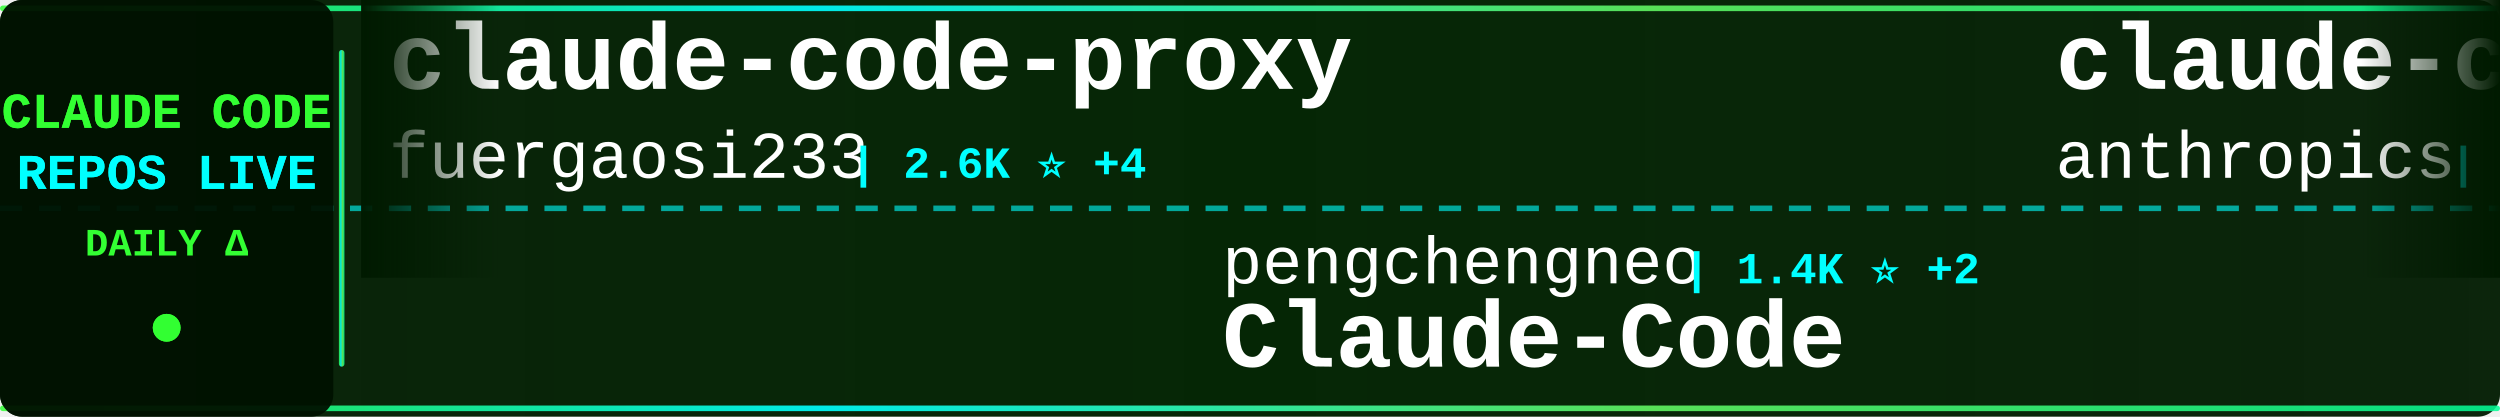
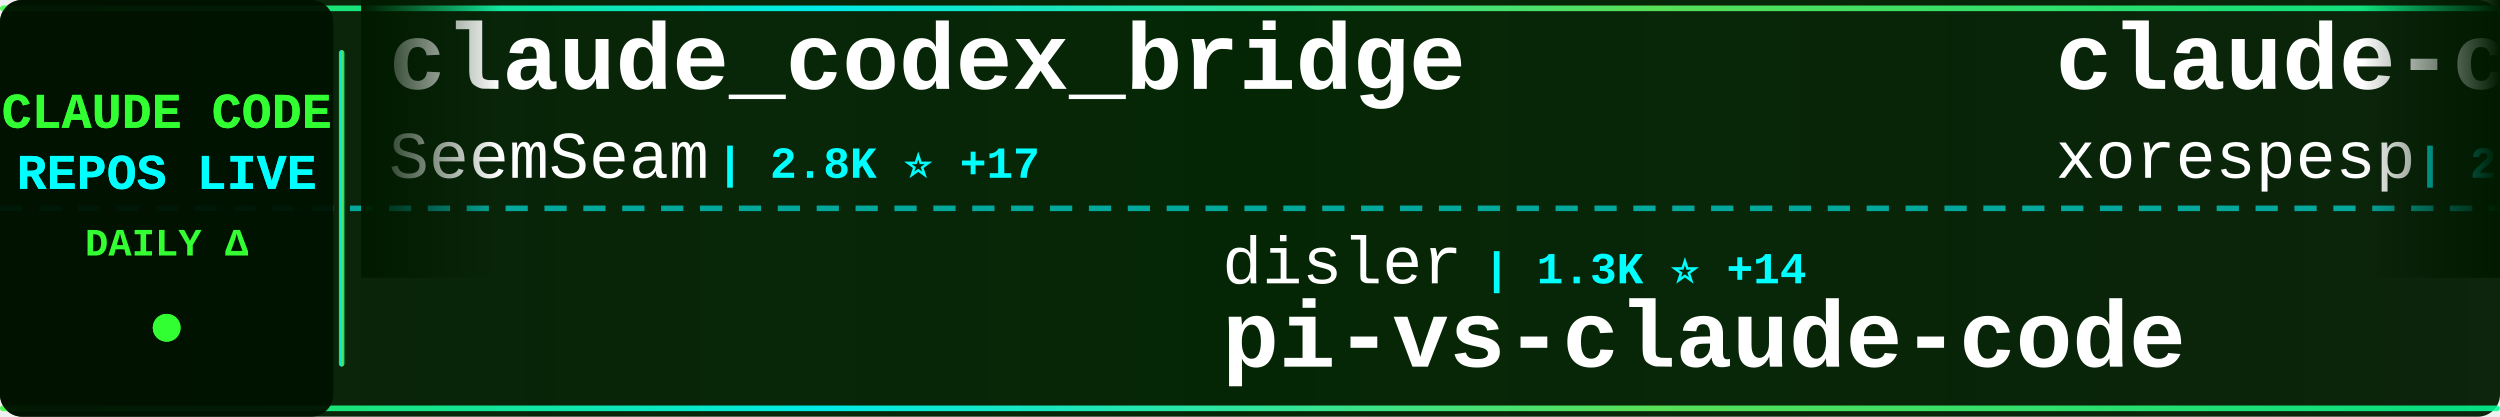
<svg xmlns="http://www.w3.org/2000/svg" width="900" height="150">
  <defs>
    <linearGradient id="tickerBg" x1="0%" y1="0%" x2="100%" y2="0%">
      <stop offset="0%" style="stop-color:#001a00;stop-opacity:0.95" />
      <stop offset="50%" style="stop-color:#002200;stop-opacity:0.98" />
      <stop offset="100%" style="stop-color:#001a00;stop-opacity:0.95" />
    </linearGradient>
    <linearGradient id="borderGrad" x1="0%" y1="0%" x2="100%" y2="0%">
      <stop offset="0%" style="stop-color:#33ff33;stop-opacity:0.85">
        <animate attributeName="stop-opacity" values="0.85;1;0.85" dur="2s" repeatCount="indefinite" />
      </stop>
      <stop offset="33%" style="stop-color:#00ffff;stop-opacity:0.9">
        <animate attributeName="stop-opacity" values="0.9;1;0.9" dur="2.2s" repeatCount="indefinite" />
      </stop>
      <stop offset="66%" style="stop-color:#66ff66;stop-opacity:0.85">
        <animate attributeName="stop-opacity" values="0.85;1;0.85" dur="1.8s" repeatCount="indefinite" />
      </stop>
      <stop offset="100%" style="stop-color:#00ff99;stop-opacity:0.85">
        <animate attributeName="stop-opacity" values="0.85;1;0.85" dur="2s" repeatCount="indefinite" />
      </stop>
    </linearGradient>
    <filter id="textGlow">
      <feGaussianBlur stdDeviation="0.1" result="coloredBlur" />
      <feMerge>
        <feMergeNode in="coloredBlur" />
        <feMergeNode in="SourceGraphic" />
      </feMerge>
    </filter>
    <filter id="metricGlow">
      <feGaussianBlur stdDeviation="0.2" result="coloredBlur" />
      <feMerge>
        <feMergeNode in="coloredBlur" />
        <feMergeNode in="SourceGraphic" />
      </feMerge>
    </filter>
    <linearGradient id="leftFade" x1="0%" y1="0%" x2="100%" y2="0%">
      <stop offset="0%" style="stop-color:#001a00;stop-opacity:1" />
      <stop offset="100%" style="stop-color:#001a00;stop-opacity:0" />
    </linearGradient>
    <linearGradient id="rightFade" x1="0%" y1="0%" x2="100%" y2="0%">
      <stop offset="0%" style="stop-color:#001a00;stop-opacity:0" />
      <stop offset="100%" style="stop-color:#001a00;stop-opacity:1" />
    </linearGradient>
  </defs>
  <rect width="900" height="150" fill="url(#tickerBg)" rx="8" />
  <rect x="0" y="2" width="900" height="2" fill="url(#borderGrad)" rx="1" />
  <rect x="0" y="146" width="900" height="2" fill="url(#borderGrad)" rx="1" />
  <line x1="0" y1="75" x2="900" y2="75" stroke="#00ffff" stroke-width="2" stroke-dasharray="8 6" opacity="0.6" />
  <rect x="0" y="0" width="120" height="150" fill="#001100" opacity="0.95" rx="8" />
  <text x="60" y="46" font-family="'Courier New', monospace" font-size="18" font-weight="bold" fill="#33ff33" text-anchor="middle" filter="url(#textGlow)">
    CLAUDE CODE
  </text>
  <text x="60" y="68" font-family="'Courier New', monospace" font-size="18" font-weight="bold" fill="#00ffff" text-anchor="middle" filter="url(#textGlow)">
    REPOS LIVE
  </text>
  <text x="60" y="92" font-family="'Courier New', monospace" font-size="14" font-weight="bold" fill="#33ff33" text-anchor="middle">
    DAILY Δ
  </text>
  <circle cx="60" cy="118" r="5" fill="#33ff33" filter="url(#metricGlow)">
    <animate attributeName="r" values="4;6;4" dur="1.5s" repeatCount="indefinite" />
    <animate attributeName="opacity" values="0.6;1;0.6" dur="1.5s" repeatCount="indefinite" />
  </circle>
  <rect x="122" y="18" width="2" height="114" fill="url(#borderGrad)" rx="1" />
  <clipPath id="tickerClip">
    <rect x="130" y="0" width="770" height="150" />
  </clipPath>
  <g clip-path="url(#tickerClip)">
    <g id="tickerItems">
      <animateTransform attributeName="transform" attributeType="XML" type="translate" from="0 0" to="-3000 0" dur="54s" repeatCount="indefinite" />
      <g transform="translate(0, 0)">
-         <text x="140" y="32" font-family="'Courier New', monospace" font-size="34" font-weight="bold" fill="#ffffff">claude-code-proxy</text>
-         <text x="140" y="64" font-family="'Courier New', monospace" font-size="24" font-weight="normal" fill="#ffffff" opacity="1.0">fuergaosi233</text>
-         <text x="306" y="64" font-family="'Courier New', monospace" font-size="16" font-weight="bold" fill="#00ffff"> | 2.6K ⭐ +4</text>
+         <text x="140" y="32" font-family="'Courier New', monospace" font-size="34" font-weight="bold" fill="#ffffff">claude_codex_bridge</text>
+         <text x="140" y="64" font-family="'Courier New', monospace" font-size="24" font-weight="normal" fill="#ffffff" opacity="1.0">SeemSeam</text>
+         <text x="258" y="64" font-family="'Courier New', monospace" font-size="16" font-weight="bold" fill="#00ffff"> | 2.8K ⭐ +17</text>
      </g>
      <g transform="translate(300, 0)">
-         <text x="140" y="102" font-family="'Courier New', monospace" font-size="24" font-weight="normal" fill="#ffffff" opacity="1.0">pengchengneo</text>
-         <text x="306" y="102" font-family="'Courier New', monospace" font-size="16" font-weight="bold" fill="#00ffff"> | 1.4K ⭐ +2</text>
-         <text x="140" y="132" font-family="'Courier New', monospace" font-size="34" font-weight="bold" fill="#ffffff">Claude-Code</text>
+         <text x="140" y="102" font-family="'Courier New', monospace" font-size="24" font-weight="normal" fill="#ffffff" opacity="1.0">disler</text>
+         <text x="234" y="102" font-family="'Courier New', monospace" font-size="16" font-weight="bold" fill="#00ffff"> | 1.3K ⭐ +14</text>
+         <text x="140" y="132" font-family="'Courier New', monospace" font-size="34" font-weight="bold" fill="#ffffff">pi-vs-claude-code</text>
      </g>
      <g transform="translate(600, 0)">
-         <text x="140" y="32" font-family="'Courier New', monospace" font-size="34" font-weight="bold" fill="#ffffff">claude-code-base-action</text>
-         <text x="140" y="64" font-family="'Courier New', monospace" font-size="24" font-weight="normal" fill="#ffffff" opacity="1.0">anthropics</text>
-         <text x="282" y="64" font-family="'Courier New', monospace" font-size="16" font-weight="bold" fill="#00ffff"> | 850 ⭐ +2</text>
+         <text x="140" y="32" font-family="'Courier New', monospace" font-size="34" font-weight="bold" fill="#ffffff">claude-code</text>
+         <text x="140" y="64" font-family="'Courier New', monospace" font-size="24" font-weight="normal" fill="#ffffff" opacity="1.0">xorespesp</text>
+         <text x="270" y="64" font-family="'Courier New', monospace" font-size="16" font-weight="bold" fill="#00ffff"> | 225 ⭐</text>
      </g>
      <g transform="translate(900, 0)">
-         <text x="140" y="102" font-family="'Courier New', monospace" font-size="24" font-weight="normal" fill="#ffffff" opacity="1.0">Cranot</text>
-         <text x="234" y="102" font-family="'Courier New', monospace" font-size="16" font-weight="bold" fill="#00ffff"> | 2.8K ⭐ +2</text>
-         <text x="140" y="132" font-family="'Courier New', monospace" font-size="34" font-weight="bold" fill="#ffffff">claude-code-guide</text>
+         <text x="140" y="102" font-family="'Courier New', monospace" font-size="24" font-weight="normal" fill="#ffffff" opacity="1.0">codeaashu</text>
+         <text x="270" y="102" font-family="'Courier New', monospace" font-size="16" font-weight="bold" fill="#00ffff"> | 2.7K ⭐ +11</text>
+         <text x="140" y="132" font-family="'Courier New', monospace" font-size="34" font-weight="bold" fill="#ffffff">claude-code</text>
      </g>
      <g transform="translate(1200, 0)">
        <text x="140" y="32" font-family="'Courier New', monospace" font-size="34" font-weight="bold" fill="#ffffff">claude-code</text>
-         <text x="140" y="64" font-family="'Courier New', monospace" font-size="24" font-weight="normal" fill="#ffffff" opacity="1.0">anthropics</text>
-         <text x="282" y="64" font-family="'Courier New', monospace" font-size="16" font-weight="bold" fill="#00ffff"> | 127.4K ⭐ +352</text>
+         <text x="140" y="64" font-family="'Courier New', monospace" font-size="24" font-weight="normal" fill="#ffffff" opacity="1.0">lowcortisolprogrammer</text>
+         <text x="414" y="64" font-family="'Courier New', monospace" font-size="16" font-weight="bold" fill="#00ffff"> | 172 ⭐</text>
      </g>
      <g transform="translate(1500, 0)">
-         <text x="140" y="102" font-family="'Courier New', monospace" font-size="24" font-weight="normal" fill="#ffffff" opacity="1.0">ykdojo</text>
-         <text x="234" y="102" font-family="'Courier New', monospace" font-size="16" font-weight="bold" fill="#00ffff"> | 8.5K ⭐ +18</text>
-         <text x="140" y="132" font-family="'Courier New', monospace" font-size="34" font-weight="bold" fill="#ffffff">claude-code-tips</text>
+         <text x="140" y="102" font-family="'Courier New', monospace" font-size="24" font-weight="normal" fill="#ffffff" opacity="1.0">AICoderTudou</text>
+         <text x="306" y="102" font-family="'Courier New', monospace" font-size="16" font-weight="bold" fill="#00ffff"> | 502 ⭐</text>
+         <text x="140" y="132" font-family="'Courier New', monospace" font-size="34" font-weight="bold" fill="#ffffff">claude-code-tudou</text>
      </g>
      <g transform="translate(1800, 0)">
-         <text x="140" y="32" font-family="'Courier New', monospace" font-size="34" font-weight="bold" fill="#ffffff">claude-howto</text>
-         <text x="140" y="64" font-family="'Courier New', monospace" font-size="24" font-weight="normal" fill="#ffffff" opacity="1.0">luongnv89</text>
-         <text x="270" y="64" font-family="'Courier New', monospace" font-size="16" font-weight="bold" fill="#00ffff"> | 34.5K ⭐ +97</text>
+         <text x="140" y="32" font-family="'Courier New', monospace" font-size="34" font-weight="bold" fill="#ffffff">claude-code-sourcemap</text>
+         <text x="140" y="64" font-family="'Courier New', monospace" font-size="24" font-weight="normal" fill="#ffffff" opacity="1.0">Hyper66666</text>
+         <text x="282" y="64" font-family="'Courier New', monospace" font-size="16" font-weight="bold" fill="#00ffff"> | 215 ⭐</text>
      </g>
      <g transform="translate(2100, 0)">
-         <text x="140" y="102" font-family="'Courier New', monospace" font-size="24" font-weight="normal" fill="#ffffff" opacity="1.0">jarmuine</text>
-         <text x="258" y="102" font-family="'Courier New', monospace" font-size="16" font-weight="bold" fill="#00ffff"> | 2.2K ⭐ +1</text>
-         <text x="140" y="132" font-family="'Courier New', monospace" font-size="34" font-weight="bold" fill="#ffffff">claude-code</text>
+         <text x="140" y="102" font-family="'Courier New', monospace" font-size="24" font-weight="normal" fill="#ffffff" opacity="1.0">anthropics</text>
+         <text x="282" y="102" font-family="'Courier New', monospace" font-size="16" font-weight="bold" fill="#00ffff"> | 28.5K ⭐ +216</text>
+         <text x="140" y="132" font-family="'Courier New', monospace" font-size="34" font-weight="bold" fill="#ffffff">claude-plugins-official</text>
      </g>
      <g transform="translate(2400, 0)">
-         <text x="140" y="32" font-family="'Courier New', monospace" font-size="34" font-weight="bold" fill="#ffffff">claude-code-plugins-plus...</text>
-         <text x="140" y="64" font-family="'Courier New', monospace" font-size="24" font-weight="normal" fill="#ffffff" opacity="1.0">jeremylongshore</text>
-         <text x="342" y="64" font-family="'Courier New', monospace" font-size="16" font-weight="bold" fill="#00ffff"> | 2.3K ⭐ +5</text>
+         <text x="140" y="32" font-family="'Courier New', monospace" font-size="34" font-weight="bold" fill="#ffffff">claude-code-harness</text>
+         <text x="140" y="64" font-family="'Courier New', monospace" font-size="24" font-weight="normal" fill="#ffffff" opacity="1.0">Chachamaru127</text>
+         <text x="318" y="64" font-family="'Courier New', monospace" font-size="16" font-weight="bold" fill="#00ffff"> | 2.2K ⭐ +115</text>
      </g>
      <g transform="translate(2700, 0)">
-         <text x="140" y="102" font-family="'Courier New', monospace" font-size="24" font-weight="normal" fill="#ffffff" opacity="1.0">JrCx7scC</text>
-         <text x="258" y="102" font-family="'Courier New', monospace" font-size="16" font-weight="bold" fill="#00ffff"> | 369 ⭐ +1</text>
-         <text x="140" y="132" font-family="'Courier New', monospace" font-size="34" font-weight="bold" fill="#ffffff">claude-code-source</text>
+         <text x="140" y="102" font-family="'Courier New', monospace" font-size="24" font-weight="normal" fill="#ffffff" opacity="1.0">anthropics</text>
+         <text x="282" y="102" font-family="'Courier New', monospace" font-size="16" font-weight="bold" fill="#00ffff"> | 7.8K ⭐ +12</text>
+         <text x="140" y="132" font-family="'Courier New', monospace" font-size="34" font-weight="bold" fill="#ffffff">claude-code-action</text>
      </g>
      <g transform="translate(3000, 0)">
-         <text x="140" y="32" font-family="'Courier New', monospace" font-size="34" font-weight="bold" fill="#ffffff">claude-code-proxy</text>
-         <text x="140" y="64" font-family="'Courier New', monospace" font-size="24" font-weight="normal" fill="#ffffff" opacity="1.0">fuergaosi233</text>
-         <text x="306" y="64" font-family="'Courier New', monospace" font-size="16" font-weight="bold" fill="#00ffff"> | 2.6K ⭐ +4</text>
+         <text x="140" y="32" font-family="'Courier New', monospace" font-size="34" font-weight="bold" fill="#ffffff">claude_codex_bridge</text>
+         <text x="140" y="64" font-family="'Courier New', monospace" font-size="24" font-weight="normal" fill="#ffffff" opacity="1.0">SeemSeam</text>
+         <text x="258" y="64" font-family="'Courier New', monospace" font-size="16" font-weight="bold" fill="#00ffff"> | 2.8K ⭐ +17</text>
      </g>
      <g transform="translate(3300, 0)">
-         <text x="140" y="102" font-family="'Courier New', monospace" font-size="24" font-weight="normal" fill="#ffffff" opacity="1.0">pengchengneo</text>
-         <text x="306" y="102" font-family="'Courier New', monospace" font-size="16" font-weight="bold" fill="#00ffff"> | 1.4K ⭐ +2</text>
-         <text x="140" y="132" font-family="'Courier New', monospace" font-size="34" font-weight="bold" fill="#ffffff">Claude-Code</text>
+         <text x="140" y="102" font-family="'Courier New', monospace" font-size="24" font-weight="normal" fill="#ffffff" opacity="1.0">disler</text>
+         <text x="234" y="102" font-family="'Courier New', monospace" font-size="16" font-weight="bold" fill="#00ffff"> | 1.3K ⭐ +14</text>
+         <text x="140" y="132" font-family="'Courier New', monospace" font-size="34" font-weight="bold" fill="#ffffff">pi-vs-claude-code</text>
      </g>
      <g transform="translate(3600, 0)">
-         <text x="140" y="32" font-family="'Courier New', monospace" font-size="34" font-weight="bold" fill="#ffffff">claude-code-base-action</text>
-         <text x="140" y="64" font-family="'Courier New', monospace" font-size="24" font-weight="normal" fill="#ffffff" opacity="1.0">anthropics</text>
-         <text x="282" y="64" font-family="'Courier New', monospace" font-size="16" font-weight="bold" fill="#00ffff"> | 850 ⭐ +2</text>
+         <text x="140" y="32" font-family="'Courier New', monospace" font-size="34" font-weight="bold" fill="#ffffff">claude-code</text>
+         <text x="140" y="64" font-family="'Courier New', monospace" font-size="24" font-weight="normal" fill="#ffffff" opacity="1.0">xorespesp</text>
+         <text x="270" y="64" font-family="'Courier New', monospace" font-size="16" font-weight="bold" fill="#00ffff"> | 225 ⭐</text>
      </g>
      <g transform="translate(3900, 0)">
-         <text x="140" y="102" font-family="'Courier New', monospace" font-size="24" font-weight="normal" fill="#ffffff" opacity="1.0">Cranot</text>
-         <text x="234" y="102" font-family="'Courier New', monospace" font-size="16" font-weight="bold" fill="#00ffff"> | 2.8K ⭐ +2</text>
-         <text x="140" y="132" font-family="'Courier New', monospace" font-size="34" font-weight="bold" fill="#ffffff">claude-code-guide</text>
+         <text x="140" y="102" font-family="'Courier New', monospace" font-size="24" font-weight="normal" fill="#ffffff" opacity="1.0">codeaashu</text>
+         <text x="270" y="102" font-family="'Courier New', monospace" font-size="16" font-weight="bold" fill="#00ffff"> | 2.7K ⭐ +11</text>
+         <text x="140" y="132" font-family="'Courier New', monospace" font-size="34" font-weight="bold" fill="#ffffff">claude-code</text>
      </g>
    </g>
  </g>
  <rect x="130" y="0" width="50" height="100" fill="url(#leftFade)" />
  <rect x="850" y="0" width="50" height="100" fill="url(#rightFade)" />
</svg>
